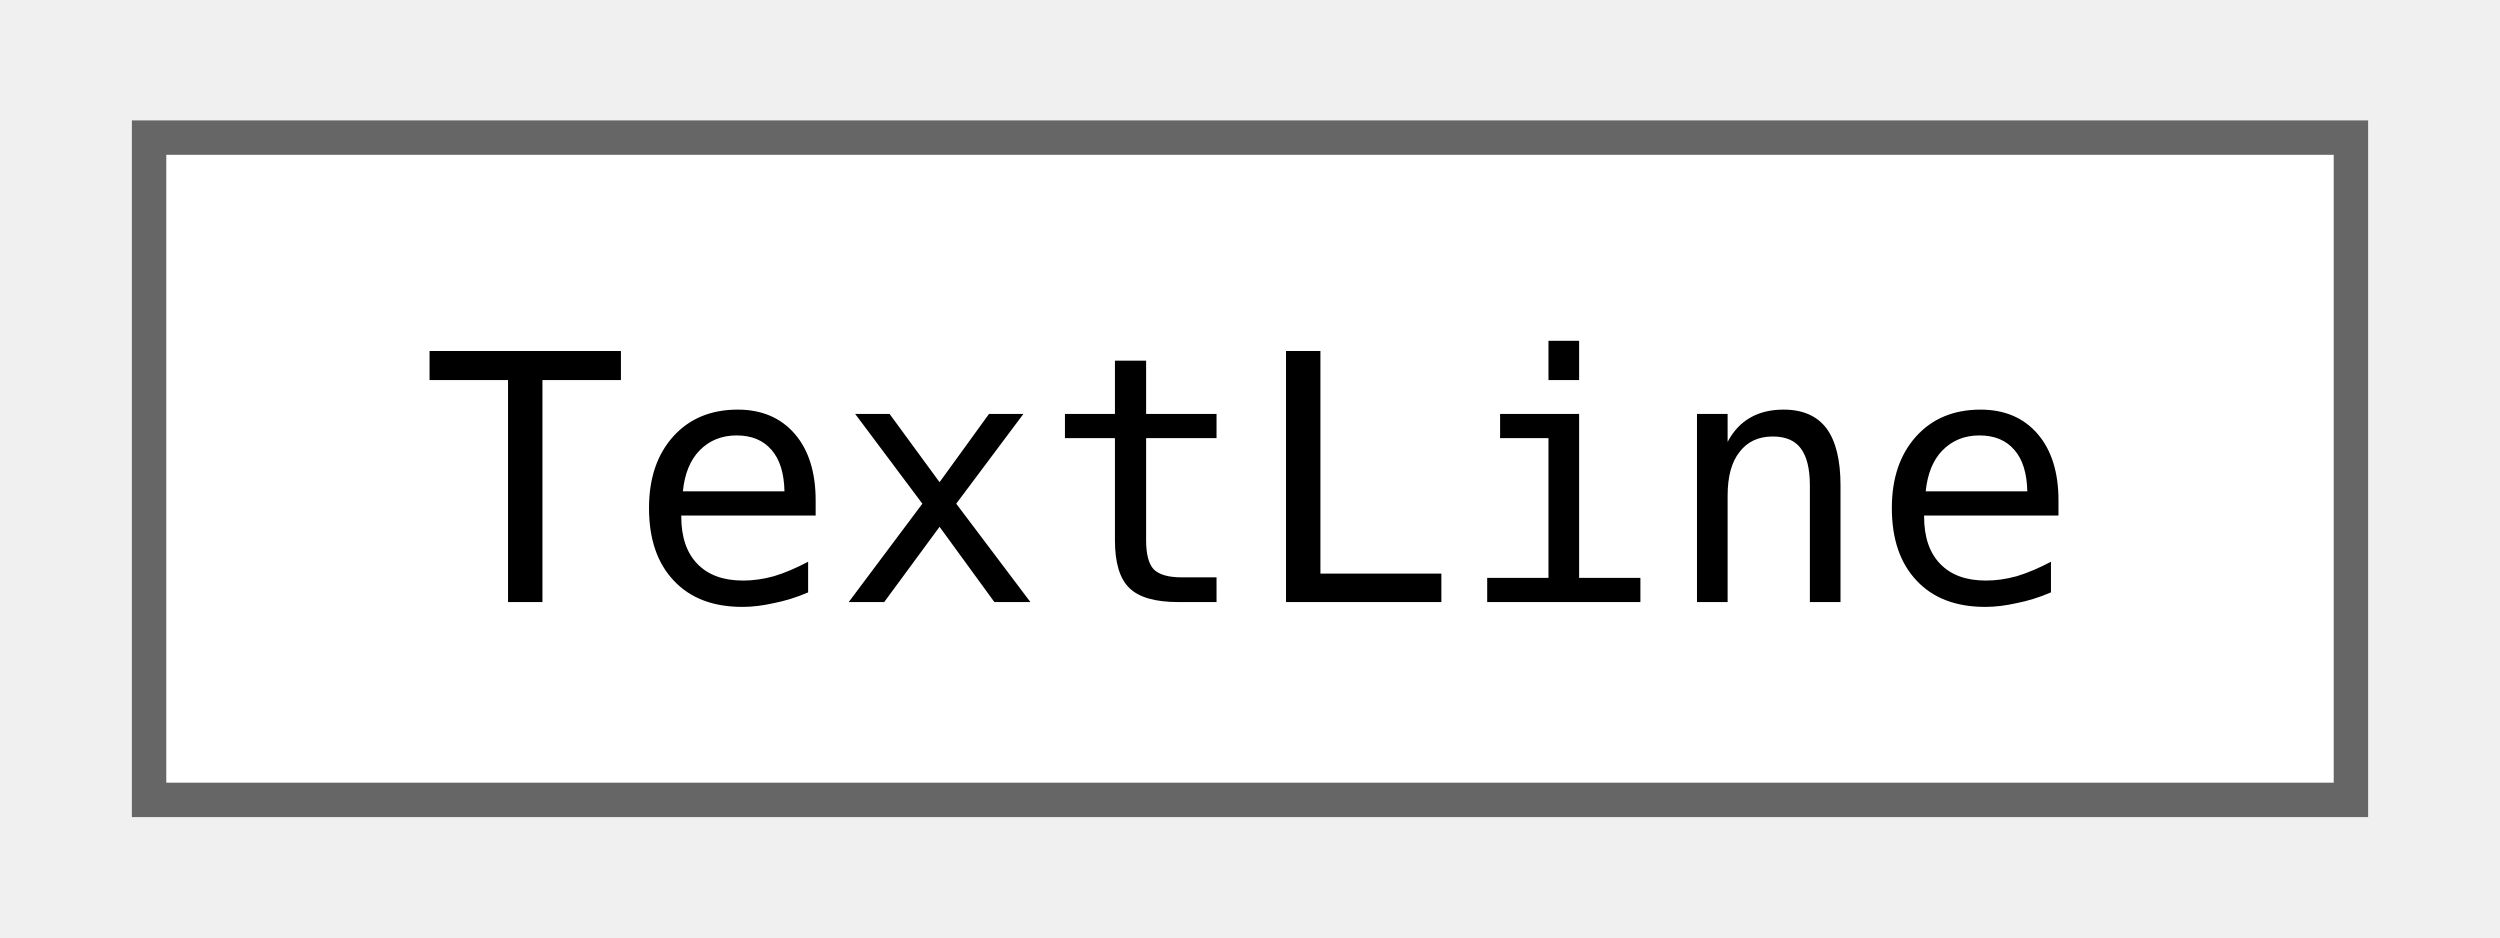
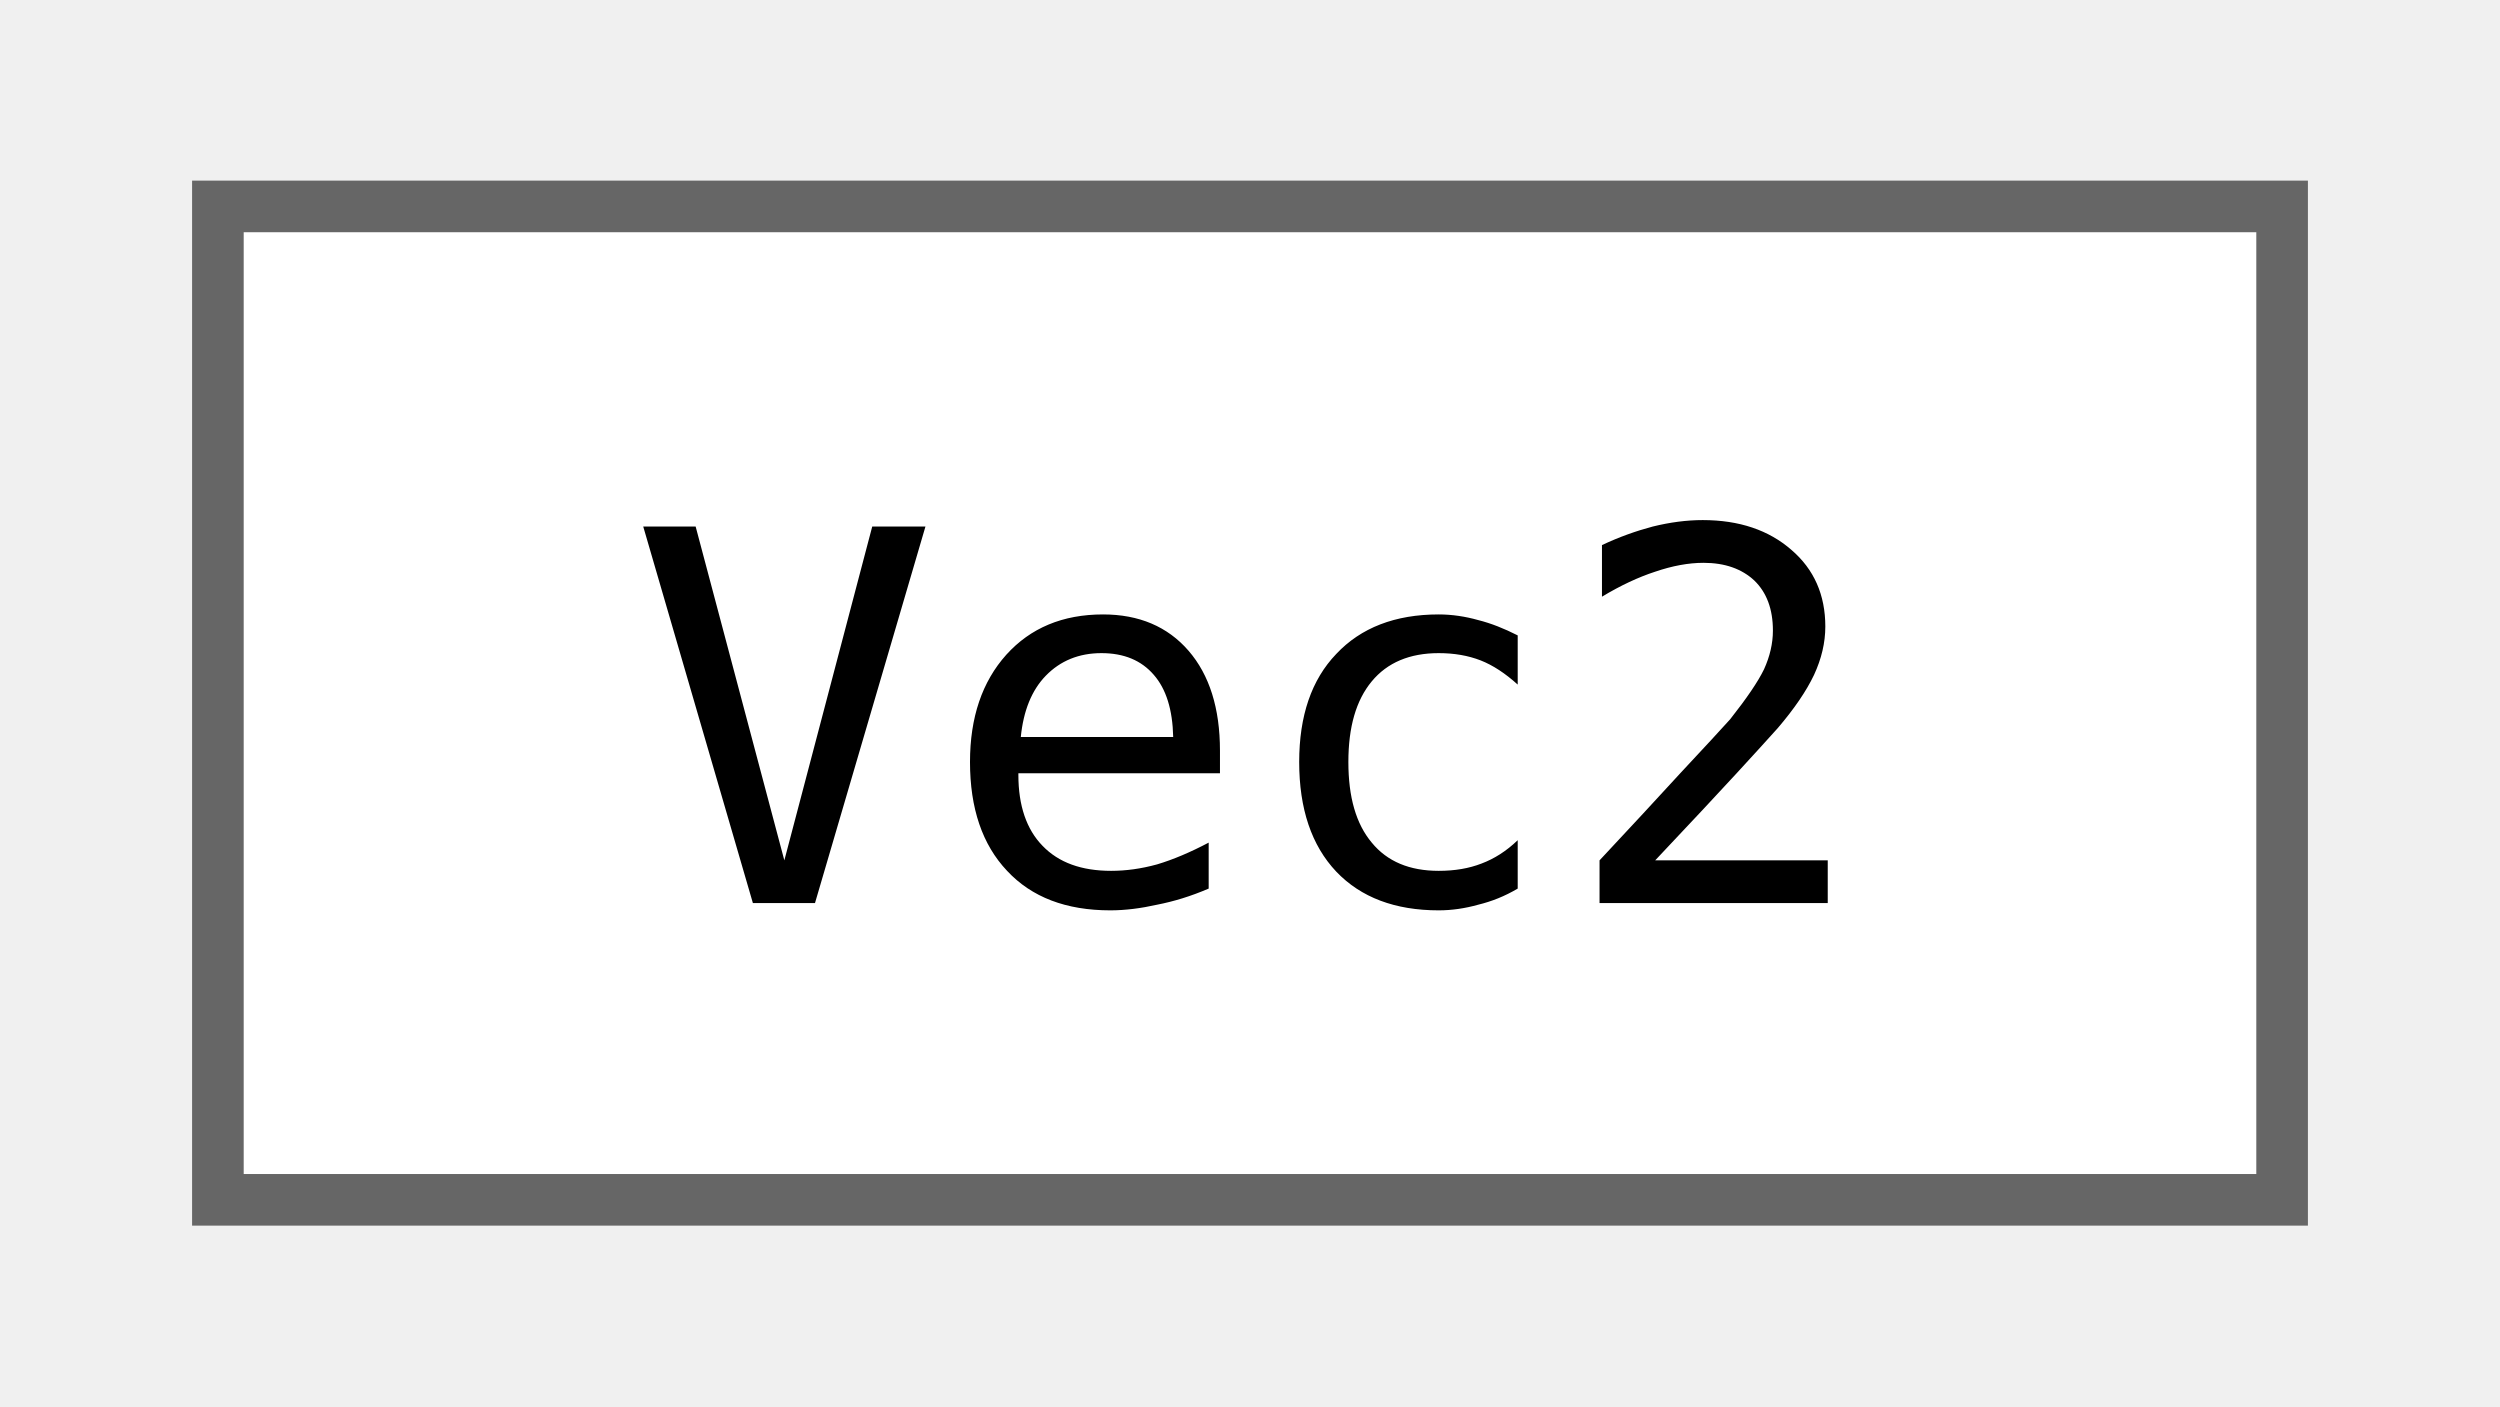
- <svg xmlns="http://www.w3.org/2000/svg" xmlns:xlink="http://www.w3.org/1999/xlink" width="72pt" height="27pt" viewBox="0.00 0.00 72.00 27.25">
+ <svg xmlns="http://www.w3.org/2000/svg" xmlns:xlink="http://www.w3.org/1999/xlink" width="48pt" height="27pt" viewBox="0.00 0.00 48.00 27.25">
  <g id="graph0" class="graph" transform="scale(1 1) rotate(0) translate(4 23.25)">
    <g id="Node000000" class="node">
      <g id="a_Node000000">
-         <a xlink:href="classjngl_1_1TextLine.html" target="_top" xlink:title="Rectangle shaped text (in contrast to jngl::Text this only represents one line)">
-           <polygon fill="white" stroke="#666666" points="64,-19.25 0,-19.25 0,0 64,0 64,-19.25" />
-           <text text-anchor="middle" x="32" y="-5.75" font-family="ui-monospace,monospace" font-size="10.00">TextLine</text>
+         <a xlink:href="classjngl_1_1Vec2.html" target="_top" xlink:title="Two-dimensional vector.">
+           <polygon fill="white" stroke="#666666" points="40,-19.25 0,-19.25 0,0 40,0 40,-19.25" />
+           <text text-anchor="middle" x="20" y="-5.75" font-family="ui-monospace,monospace" font-size="10.00">Vec2</text>
        </a>
      </g>
    </g>
  </g>
</svg>
